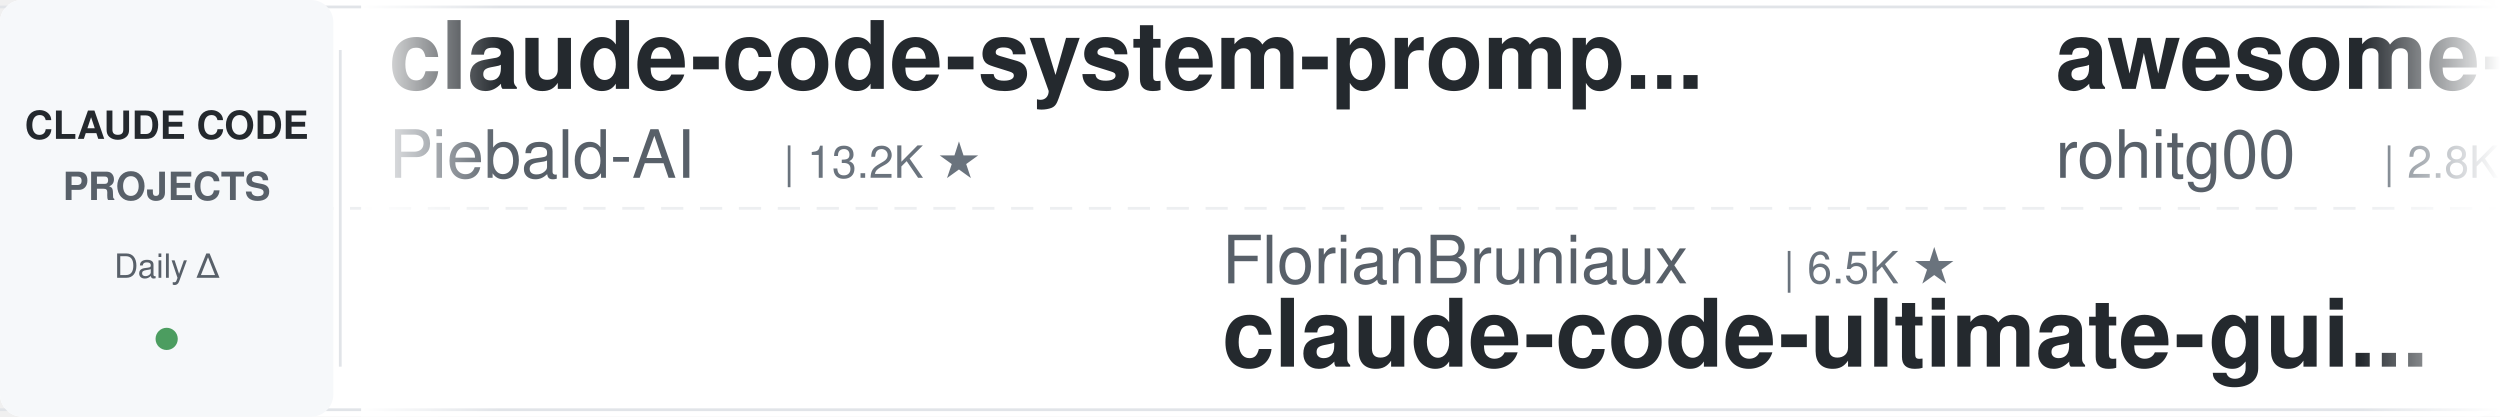
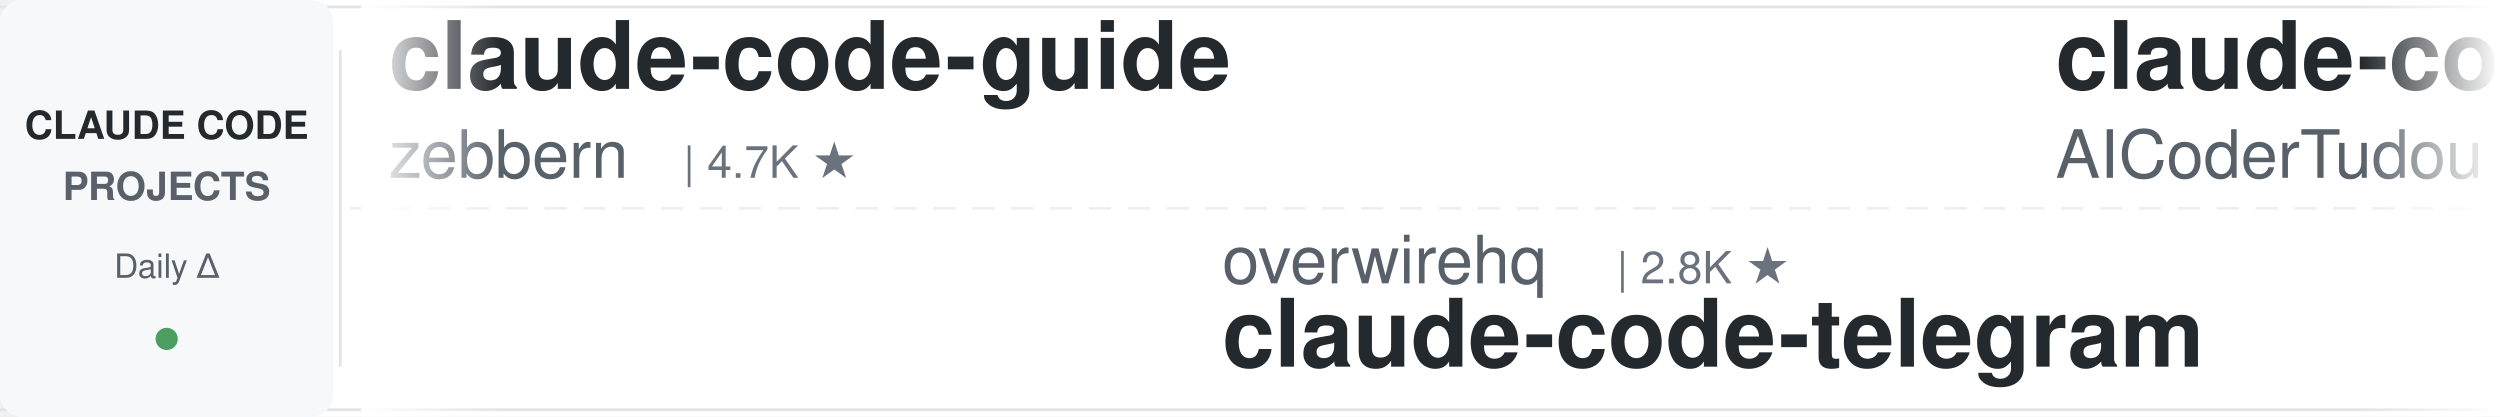
<svg xmlns="http://www.w3.org/2000/svg" width="900" height="150">
  <defs>
    <linearGradient id="leftFade" x1="0%" y1="0%" x2="100%" y2="0%">
      <stop offset="0%" style="stop-color:#ffffff;stop-opacity:1" />
      <stop offset="100%" style="stop-color:#ffffff;stop-opacity:0" />
    </linearGradient>
    <linearGradient id="rightFade" x1="0%" y1="0%" x2="100%" y2="0%">
      <stop offset="0%" style="stop-color:#ffffff;stop-opacity:0" />
      <stop offset="100%" style="stop-color:#ffffff;stop-opacity:1" />
    </linearGradient>
  </defs>
  <rect width="900" height="150" fill="#ffffff" rx="8" />
  <rect x="0" y="2" width="900" height="1" fill="#e1e4e8" />
  <rect x="0" y="147" width="900" height="1" fill="#e1e4e8" />
  <line x1="0" y1="75" x2="900" y2="75" stroke="#e1e4e8" stroke-width="1" stroke-dasharray="8 6" opacity="0.6" />
  <rect x="0" y="0" width="120" height="150" fill="#f6f8fa" rx="8" />
  <text x="60" y="50" font-family="-apple-system, BlinkMacSystemFont, 'Segoe UI', Helvetica, Arial, sans-serif" font-size="14" font-weight="600" fill="#24292e" text-anchor="middle">CLAUDE CODE</text>
  <text x="60" y="72" font-family="-apple-system, BlinkMacSystemFont, 'Segoe UI', Helvetica, Arial, sans-serif" font-size="14" font-weight="600" fill="#586069" text-anchor="middle">PROJECTS</text>
  <text x="60" y="100" font-family="-apple-system, BlinkMacSystemFont, 'Segoe UI', Helvetica, Arial, sans-serif" font-size="12" font-weight="500" fill="#586069" text-anchor="middle">Daily Δ</text>
  <circle cx="60" cy="122" r="4" fill="#22863a" opacity="0.8" />
  <rect x="122" y="18" width="1" height="114" fill="#e1e4e8" />
  <clipPath id="tickerClip">
    <rect x="130" y="0" width="770" height="150" />
  </clipPath>
  <g clip-path="url(#tickerClip)">
    <g id="tickerItems">
      <animateTransform attributeName="transform" attributeType="XML" type="translate" from="0 0" to="-3000 0" dur="54s" repeatCount="indefinite" />
      <g transform="translate(0, 0)">
-         <text x="140" y="32" font-family="-apple-system, BlinkMacSystemFont, 'Segoe UI', Helvetica, Arial, sans-serif" font-size="34" font-weight="600" fill="#24292e">claude-code-system-promp...</text>
-         <text x="140" y="64" font-family="-apple-system, BlinkMacSystemFont, 'Segoe UI', Helvetica, Arial, sans-serif" font-size="24" font-weight="400" fill="#586069">Piebald-AI</text>
-         <text x="282" y="64" font-family="-apple-system, BlinkMacSystemFont, 'Segoe UI', Helvetica, Arial, sans-serif" font-size="16" font-weight="500" fill="#6a737d">| 13.2K ★</text>
+         <text x="140" y="32" font-family="-apple-system, BlinkMacSystemFont, 'Segoe UI', Helvetica, Arial, sans-serif" font-size="34" font-weight="600" fill="#24292e">claude-code-guide</text>
+         <text x="140" y="64" font-family="-apple-system, BlinkMacSystemFont, 'Segoe UI', Helvetica, Arial, sans-serif" font-size="24" font-weight="400" fill="#586069">zebbern</text>
+         <text x="246" y="64" font-family="-apple-system, BlinkMacSystemFont, 'Segoe UI', Helvetica, Arial, sans-serif" font-size="16" font-weight="500" fill="#6a737d">| 4.7K ★</text>
      </g>
      <g transform="translate(300, 0)">
-         <text x="140" y="102" font-family="-apple-system, BlinkMacSystemFont, 'Segoe UI', Helvetica, Arial, sans-serif" font-size="24" font-weight="400" fill="#586069">FlorianBruniaux</text>
-         <text x="342" y="102" font-family="-apple-system, BlinkMacSystemFont, 'Segoe UI', Helvetica, Arial, sans-serif" font-size="16" font-weight="500" fill="#6a737d">| 6.5K ★</text>
-         <text x="140" y="132" font-family="-apple-system, BlinkMacSystemFont, 'Segoe UI', Helvetica, Arial, sans-serif" font-size="34" font-weight="600" fill="#24292e">claude-code-ultimate-gui...</text>
+         <text x="140" y="102" font-family="-apple-system, BlinkMacSystemFont, 'Segoe UI', Helvetica, Arial, sans-serif" font-size="24" font-weight="400" fill="#586069">overwirehq</text>
+         <text x="282" y="102" font-family="-apple-system, BlinkMacSystemFont, 'Segoe UI', Helvetica, Arial, sans-serif" font-size="16" font-weight="500" fill="#6a737d">| 2.8K ★</text>
+         <text x="140" y="132" font-family="-apple-system, BlinkMacSystemFont, 'Segoe UI', Helvetica, Arial, sans-serif" font-size="34" font-weight="600" fill="#24292e">claude-code-telegram</text>
      </g>
      <g transform="translate(600, 0)">
-         <text x="140" y="32" font-family="-apple-system, BlinkMacSystemFont, 'Segoe UI', Helvetica, Arial, sans-serif" font-size="34" font-weight="600" fill="#24292e">awesome-claude-code-tool...</text>
-         <text x="140" y="64" font-family="-apple-system, BlinkMacSystemFont, 'Segoe UI', Helvetica, Arial, sans-serif" font-size="24" font-weight="400" fill="#586069">rohitg00</text>
-         <text x="258" y="64" font-family="-apple-system, BlinkMacSystemFont, 'Segoe UI', Helvetica, Arial, sans-serif" font-size="16" font-weight="500" fill="#6a737d">| 2.8K ★</text>
+         <text x="140" y="32" font-family="-apple-system, BlinkMacSystemFont, 'Segoe UI', Helvetica, Arial, sans-serif" font-size="34" font-weight="600" fill="#24292e">claude-code-tudou</text>
+         <text x="140" y="64" font-family="-apple-system, BlinkMacSystemFont, 'Segoe UI', Helvetica, Arial, sans-serif" font-size="24" font-weight="400" fill="#586069">AICoderTudou</text>
+         <text x="306" y="64" font-family="-apple-system, BlinkMacSystemFont, 'Segoe UI', Helvetica, Arial, sans-serif" font-size="16" font-weight="500" fill="#6a737d">| 494 ★</text>
      </g>
      <g transform="translate(900, 0)">
-         <text x="140" y="102" font-family="-apple-system, BlinkMacSystemFont, 'Segoe UI', Helvetica, Arial, sans-serif" font-size="24" font-weight="400" fill="#586069">asgeirtj</text>
-         <text x="258" y="102" font-family="-apple-system, BlinkMacSystemFont, 'Segoe UI', Helvetica, Arial, sans-serif" font-size="16" font-weight="500" fill="#6a737d">| 71.6K ★</text>
-         <text x="140" y="132" font-family="-apple-system, BlinkMacSystemFont, 'Segoe UI', Helvetica, Arial, sans-serif" font-size="34" font-weight="600" fill="#24292e">system_prompts_leaks</text>
+         <text x="140" y="102" font-family="-apple-system, BlinkMacSystemFont, 'Segoe UI', Helvetica, Arial, sans-serif" font-size="24" font-weight="400" fill="#586069">https-deeplearning-ai</text>
+         <text x="414" y="102" font-family="-apple-system, BlinkMacSystemFont, 'Segoe UI', Helvetica, Arial, sans-serif" font-size="16" font-weight="500" fill="#6a737d">| 563 ★</text>
+         <text x="140" y="132" font-family="-apple-system, BlinkMacSystemFont, 'Segoe UI', Helvetica, Arial, sans-serif" font-size="34" font-weight="600" fill="#24292e">sc-claude-code-files</text>
      </g>
      <g transform="translate(1200, 0)">
-         <text x="140" y="32" font-family="-apple-system, BlinkMacSystemFont, 'Segoe UI', Helvetica, Arial, sans-serif" font-size="34" font-weight="600" fill="#24292e">claude-code-source</text>
-         <text x="140" y="64" font-family="-apple-system, BlinkMacSystemFont, 'Segoe UI', Helvetica, Arial, sans-serif" font-size="24" font-weight="400" fill="#586069">AprilNEA</text>
-         <text x="258" y="64" font-family="-apple-system, BlinkMacSystemFont, 'Segoe UI', Helvetica, Arial, sans-serif" font-size="16" font-weight="500" fill="#6a737d">| 393 ★</text>
+         <text x="140" y="32" font-family="-apple-system, BlinkMacSystemFont, 'Segoe UI', Helvetica, Arial, sans-serif" font-size="34" font-weight="600" fill="#24292e">Claude-Code-Source-Study</text>
+         <text x="140" y="64" font-family="-apple-system, BlinkMacSystemFont, 'Segoe UI', Helvetica, Arial, sans-serif" font-size="24" font-weight="400" fill="#586069">luyao618</text>
+         <text x="258" y="64" font-family="-apple-system, BlinkMacSystemFont, 'Segoe UI', Helvetica, Arial, sans-serif" font-size="16" font-weight="500" fill="#6a737d">| 1.7K ★</text>
      </g>
      <g transform="translate(1500, 0)">
-         <text x="140" y="102" font-family="-apple-system, BlinkMacSystemFont, 'Segoe UI', Helvetica, Arial, sans-serif" font-size="24" font-weight="400" fill="#586069">techjarves</text>
-         <text x="282" y="102" font-family="-apple-system, BlinkMacSystemFont, 'Segoe UI', Helvetica, Arial, sans-serif" font-size="16" font-weight="500" fill="#6a737d">| 1.6K ★</text>
-         <text x="140" y="132" font-family="-apple-system, BlinkMacSystemFont, 'Segoe UI', Helvetica, Arial, sans-serif" font-size="34" font-weight="600" fill="#24292e">ClaudeCode-Portable</text>
+         <text x="140" y="102" font-family="-apple-system, BlinkMacSystemFont, 'Segoe UI', Helvetica, Arial, sans-serif" font-size="24" font-weight="400" fill="#586069">lintsinghua</text>
+         <text x="294" y="102" font-family="-apple-system, BlinkMacSystemFont, 'Segoe UI', Helvetica, Arial, sans-serif" font-size="16" font-weight="500" fill="#6a737d">| 4.4K ★</text>
+         <text x="140" y="132" font-family="-apple-system, BlinkMacSystemFont, 'Segoe UI', Helvetica, Arial, sans-serif" font-size="34" font-weight="600" fill="#24292e">claude-code-book</text>
      </g>
      <g transform="translate(1800, 0)">
-         <text x="140" y="32" font-family="-apple-system, BlinkMacSystemFont, 'Segoe UI', Helvetica, Arial, sans-serif" font-size="34" font-weight="600" fill="#24292e">Open-ClaudeCode</text>
-         <text x="140" y="64" font-family="-apple-system, BlinkMacSystemFont, 'Segoe UI', Helvetica, Arial, sans-serif" font-size="24" font-weight="400" fill="#586069">LING71671</text>
-         <text x="270" y="64" font-family="-apple-system, BlinkMacSystemFont, 'Segoe UI', Helvetica, Arial, sans-serif" font-size="16" font-weight="500" fill="#6a737d">| 992 ★</text>
+         <text x="140" y="32" font-family="-apple-system, BlinkMacSystemFont, 'Segoe UI', Helvetica, Arial, sans-serif" font-size="34" font-weight="600" fill="#24292e">ClaudeCodeAgents</text>
+         <text x="140" y="64" font-family="-apple-system, BlinkMacSystemFont, 'Segoe UI', Helvetica, Arial, sans-serif" font-size="24" font-weight="400" fill="#586069">darcyegb</text>
+         <text x="258" y="64" font-family="-apple-system, BlinkMacSystemFont, 'Segoe UI', Helvetica, Arial, sans-serif" font-size="16" font-weight="500" fill="#6a737d">| 782 ★</text>
      </g>
      <g transform="translate(2100, 0)">
-         <text x="140" y="102" font-family="-apple-system, BlinkMacSystemFont, 'Segoe UI', Helvetica, Arial, sans-serif" font-size="24" font-weight="400" fill="#586069">SeemSeam</text>
-         <text x="258" y="102" font-family="-apple-system, BlinkMacSystemFont, 'Segoe UI', Helvetica, Arial, sans-serif" font-size="16" font-weight="500" fill="#6a737d">| 3.6K ★</text>
-         <text x="140" y="132" font-family="-apple-system, BlinkMacSystemFont, 'Segoe UI', Helvetica, Arial, sans-serif" font-size="34" font-weight="600" fill="#24292e">claude_codex_bridge</text>
+         <text x="140" y="102" font-family="-apple-system, BlinkMacSystemFont, 'Segoe UI', Helvetica, Arial, sans-serif" font-size="24" font-weight="400" fill="#586069">feiskyer</text>
+         <text x="258" y="102" font-family="-apple-system, BlinkMacSystemFont, 'Segoe UI', Helvetica, Arial, sans-serif" font-size="16" font-weight="500" fill="#6a737d">| 1.7K ★</text>
+         <text x="140" y="132" font-family="-apple-system, BlinkMacSystemFont, 'Segoe UI', Helvetica, Arial, sans-serif" font-size="34" font-weight="600" fill="#24292e">claude-code-settings</text>
      </g>
      <g transform="translate(2400, 0)">
-         <text x="140" y="32" font-family="-apple-system, BlinkMacSystemFont, 'Segoe UI', Helvetica, Arial, sans-serif" font-size="34" font-weight="600" fill="#24292e">awesome-claude-code-suba...</text>
-         <text x="140" y="64" font-family="-apple-system, BlinkMacSystemFont, 'Segoe UI', Helvetica, Arial, sans-serif" font-size="24" font-weight="400" fill="#586069">VoltAgent</text>
-         <text x="270" y="64" font-family="-apple-system, BlinkMacSystemFont, 'Segoe UI', Helvetica, Arial, sans-serif" font-size="16" font-weight="500" fill="#6a737d">| 26.6K ★</text>
+         <text x="140" y="32" font-family="-apple-system, BlinkMacSystemFont, 'Segoe UI', Helvetica, Arial, sans-serif" font-size="34" font-weight="600" fill="#24292e">oh-my-claudecode</text>
+         <text x="140" y="64" font-family="-apple-system, BlinkMacSystemFont, 'Segoe UI', Helvetica, Arial, sans-serif" font-size="24" font-weight="400" fill="#586069">Yeachan-Heo</text>
+         <text x="294" y="64" font-family="-apple-system, BlinkMacSystemFont, 'Segoe UI', Helvetica, Arial, sans-serif" font-size="16" font-weight="500" fill="#6a737d">| 40.9K ★</text>
      </g>
      <g transform="translate(2700, 0)">
-         <text x="140" y="102" font-family="-apple-system, BlinkMacSystemFont, 'Segoe UI', Helvetica, Arial, sans-serif" font-size="24" font-weight="400" fill="#586069">Chachamaru127</text>
-         <text x="318" y="102" font-family="-apple-system, BlinkMacSystemFont, 'Segoe UI', Helvetica, Arial, sans-serif" font-size="16" font-weight="500" fill="#6a737d">| 3.2K ★</text>
-         <text x="140" y="132" font-family="-apple-system, BlinkMacSystemFont, 'Segoe UI', Helvetica, Arial, sans-serif" font-size="34" font-weight="600" fill="#24292e">claude-code-harness</text>
+         <text x="140" y="102" font-family="-apple-system, BlinkMacSystemFont, 'Segoe UI', Helvetica, Arial, sans-serif" font-size="24" font-weight="400" fill="#586069">oboard</text>
+         <text x="234" y="102" font-family="-apple-system, BlinkMacSystemFont, 'Segoe UI', Helvetica, Arial, sans-serif" font-size="16" font-weight="500" fill="#6a737d">| 3.3K ★</text>
+         <text x="140" y="132" font-family="-apple-system, BlinkMacSystemFont, 'Segoe UI', Helvetica, Arial, sans-serif" font-size="34" font-weight="600" fill="#24292e">claude-code-rev</text>
      </g>
      <g transform="translate(3000, 0)">
-         <text x="140" y="32" font-family="-apple-system, BlinkMacSystemFont, 'Segoe UI', Helvetica, Arial, sans-serif" font-size="34" font-weight="600" fill="#24292e">claude-code-system-promp...</text>
-         <text x="140" y="64" font-family="-apple-system, BlinkMacSystemFont, 'Segoe UI', Helvetica, Arial, sans-serif" font-size="24" font-weight="400" fill="#586069">Piebald-AI</text>
-         <text x="282" y="64" font-family="-apple-system, BlinkMacSystemFont, 'Segoe UI', Helvetica, Arial, sans-serif" font-size="16" font-weight="500" fill="#6a737d">| 13.2K ★</text>
+         <text x="140" y="32" font-family="-apple-system, BlinkMacSystemFont, 'Segoe UI', Helvetica, Arial, sans-serif" font-size="34" font-weight="600" fill="#24292e">claude-code-guide</text>
+         <text x="140" y="64" font-family="-apple-system, BlinkMacSystemFont, 'Segoe UI', Helvetica, Arial, sans-serif" font-size="24" font-weight="400" fill="#586069">zebbern</text>
+         <text x="246" y="64" font-family="-apple-system, BlinkMacSystemFont, 'Segoe UI', Helvetica, Arial, sans-serif" font-size="16" font-weight="500" fill="#6a737d">| 4.7K ★</text>
      </g>
      <g transform="translate(3300, 0)">
-         <text x="140" y="102" font-family="-apple-system, BlinkMacSystemFont, 'Segoe UI', Helvetica, Arial, sans-serif" font-size="24" font-weight="400" fill="#586069">FlorianBruniaux</text>
-         <text x="342" y="102" font-family="-apple-system, BlinkMacSystemFont, 'Segoe UI', Helvetica, Arial, sans-serif" font-size="16" font-weight="500" fill="#6a737d">| 6.5K ★</text>
-         <text x="140" y="132" font-family="-apple-system, BlinkMacSystemFont, 'Segoe UI', Helvetica, Arial, sans-serif" font-size="34" font-weight="600" fill="#24292e">claude-code-ultimate-gui...</text>
+         <text x="140" y="102" font-family="-apple-system, BlinkMacSystemFont, 'Segoe UI', Helvetica, Arial, sans-serif" font-size="24" font-weight="400" fill="#586069">overwirehq</text>
+         <text x="282" y="102" font-family="-apple-system, BlinkMacSystemFont, 'Segoe UI', Helvetica, Arial, sans-serif" font-size="16" font-weight="500" fill="#6a737d">| 2.8K ★</text>
+         <text x="140" y="132" font-family="-apple-system, BlinkMacSystemFont, 'Segoe UI', Helvetica, Arial, sans-serif" font-size="34" font-weight="600" fill="#24292e">claude-code-telegram</text>
      </g>
      <g transform="translate(3600, 0)">
-         <text x="140" y="32" font-family="-apple-system, BlinkMacSystemFont, 'Segoe UI', Helvetica, Arial, sans-serif" font-size="34" font-weight="600" fill="#24292e">awesome-claude-code-tool...</text>
-         <text x="140" y="64" font-family="-apple-system, BlinkMacSystemFont, 'Segoe UI', Helvetica, Arial, sans-serif" font-size="24" font-weight="400" fill="#586069">rohitg00</text>
-         <text x="258" y="64" font-family="-apple-system, BlinkMacSystemFont, 'Segoe UI', Helvetica, Arial, sans-serif" font-size="16" font-weight="500" fill="#6a737d">| 2.8K ★</text>
+         <text x="140" y="32" font-family="-apple-system, BlinkMacSystemFont, 'Segoe UI', Helvetica, Arial, sans-serif" font-size="34" font-weight="600" fill="#24292e">claude-code-tudou</text>
+         <text x="140" y="64" font-family="-apple-system, BlinkMacSystemFont, 'Segoe UI', Helvetica, Arial, sans-serif" font-size="24" font-weight="400" fill="#586069">AICoderTudou</text>
+         <text x="306" y="64" font-family="-apple-system, BlinkMacSystemFont, 'Segoe UI', Helvetica, Arial, sans-serif" font-size="16" font-weight="500" fill="#6a737d">| 494 ★</text>
      </g>
      <g transform="translate(3900, 0)">
-         <text x="140" y="102" font-family="-apple-system, BlinkMacSystemFont, 'Segoe UI', Helvetica, Arial, sans-serif" font-size="24" font-weight="400" fill="#586069">asgeirtj</text>
-         <text x="258" y="102" font-family="-apple-system, BlinkMacSystemFont, 'Segoe UI', Helvetica, Arial, sans-serif" font-size="16" font-weight="500" fill="#6a737d">| 71.6K ★</text>
-         <text x="140" y="132" font-family="-apple-system, BlinkMacSystemFont, 'Segoe UI', Helvetica, Arial, sans-serif" font-size="34" font-weight="600" fill="#24292e">system_prompts_leaks</text>
+         <text x="140" y="102" font-family="-apple-system, BlinkMacSystemFont, 'Segoe UI', Helvetica, Arial, sans-serif" font-size="24" font-weight="400" fill="#586069">https-deeplearning-ai</text>
+         <text x="414" y="102" font-family="-apple-system, BlinkMacSystemFont, 'Segoe UI', Helvetica, Arial, sans-serif" font-size="16" font-weight="500" fill="#6a737d">| 563 ★</text>
+         <text x="140" y="132" font-family="-apple-system, BlinkMacSystemFont, 'Segoe UI', Helvetica, Arial, sans-serif" font-size="34" font-weight="600" fill="#24292e">sc-claude-code-files</text>
      </g>
    </g>
  </g>
  <rect x="130" y="0" width="50" height="150" fill="url(#leftFade)" />
  <rect x="850" y="0" width="50" height="150" fill="url(#rightFade)" />
</svg>
